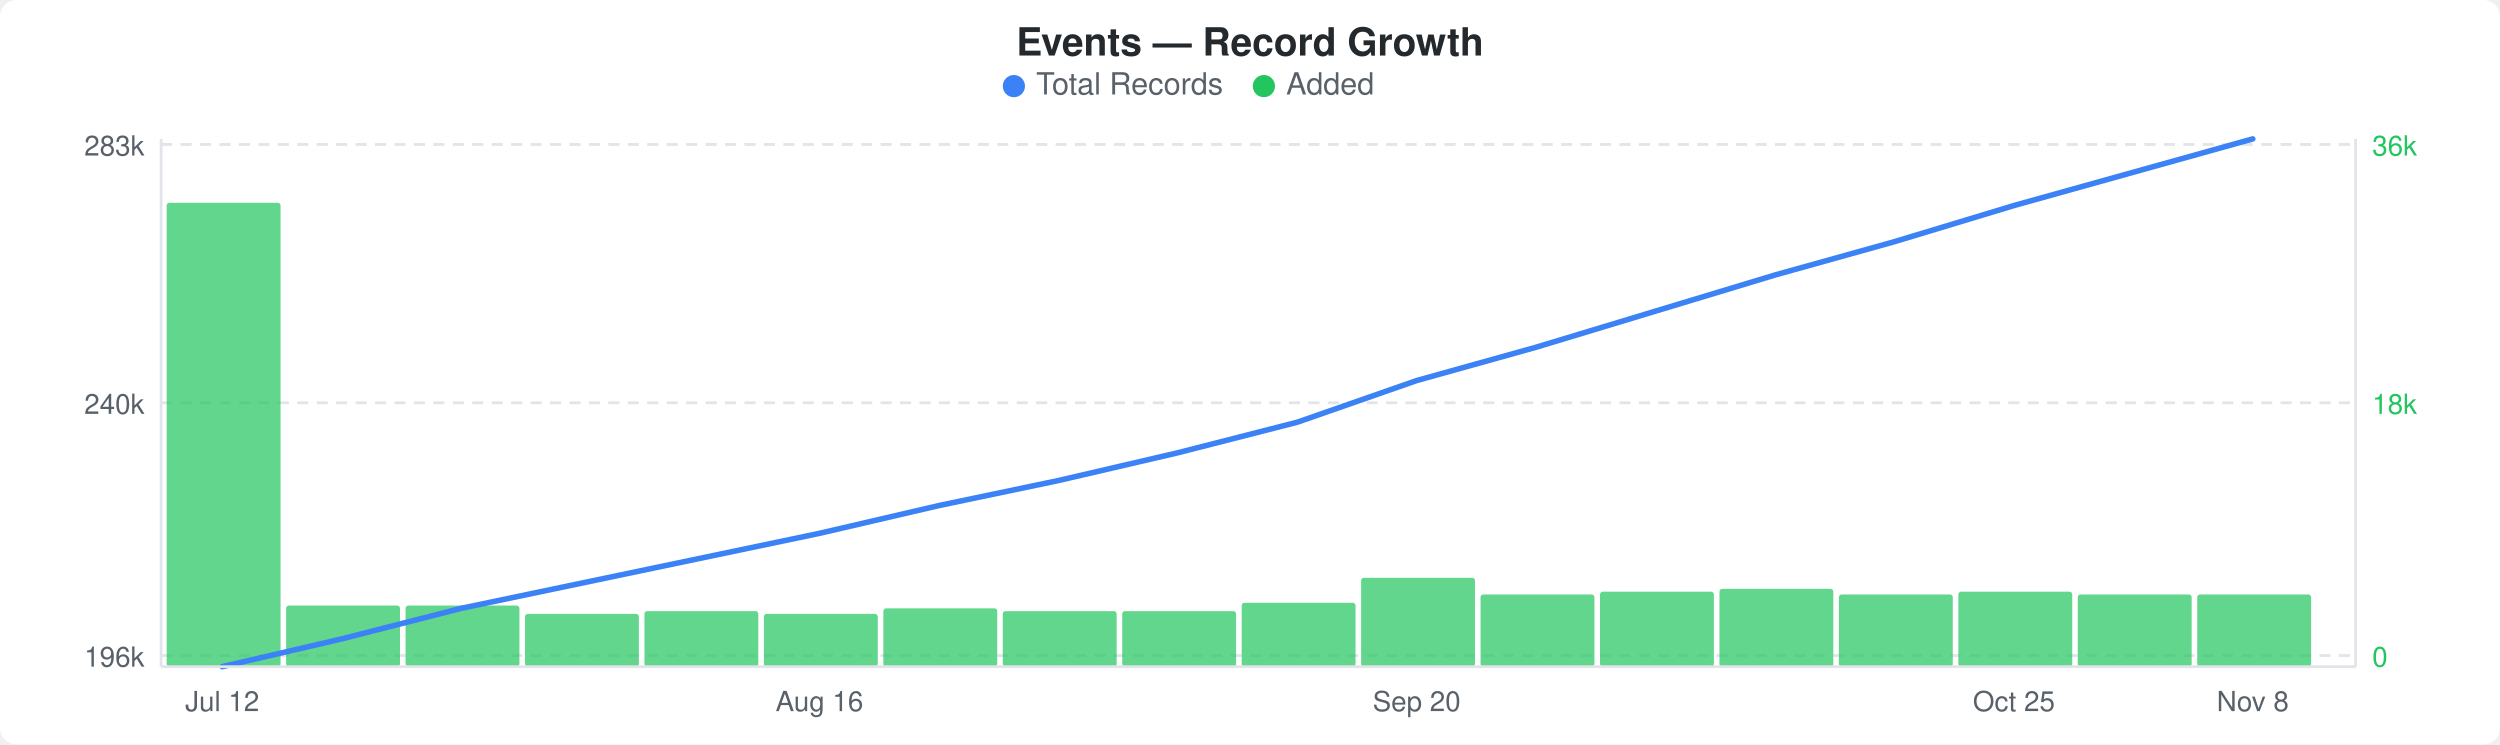
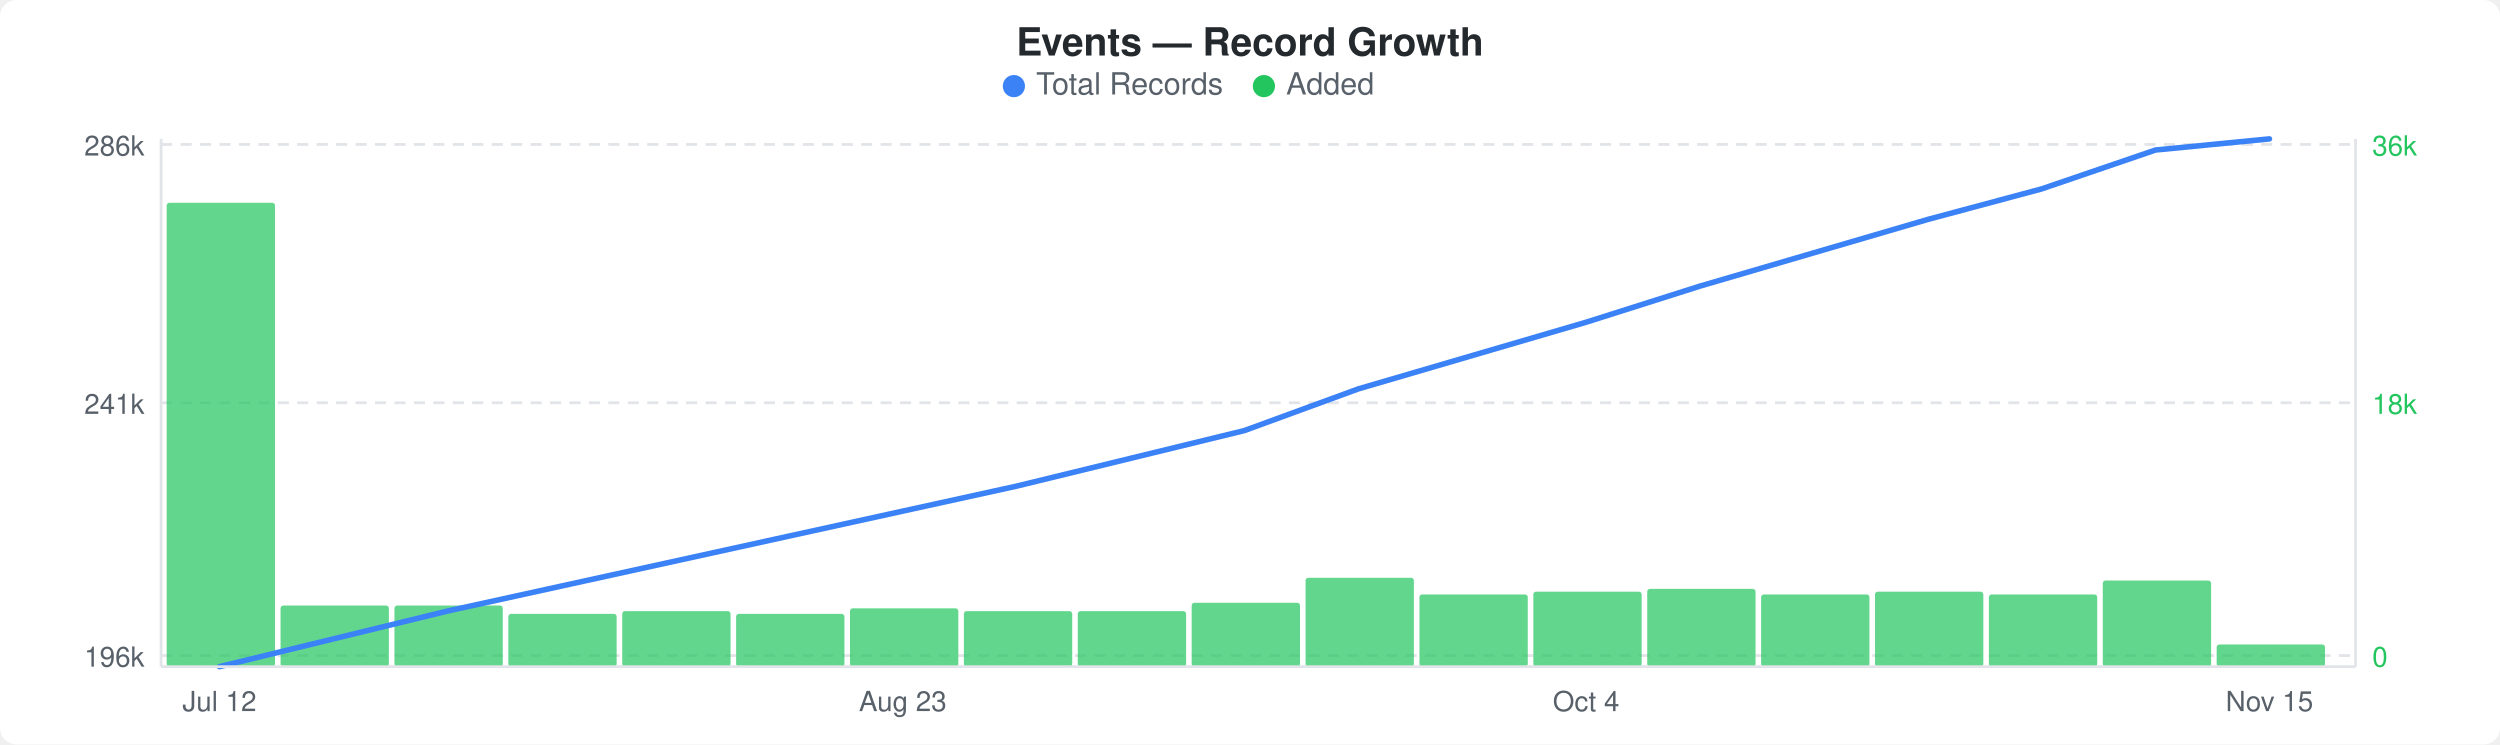
<svg xmlns="http://www.w3.org/2000/svg" width="900" height="268" viewBox="0 0 900 268">
  <rect width="900" height="268" fill="#ffffff" rx="6" ry="6" />
  <text x="450" y="20" text-anchor="middle" font-family="-apple-system, BlinkMacSystemFont, &quot;Segoe UI&quot;, Helvetica, Arial, sans-serif" font-size="14" font-weight="600" fill="#24292e">Events — Record Growth</text>
  <circle cx="365" cy="31" r="4" fill="#3b82f6" />
  <text x="373" y="34" font-family="-apple-system, BlinkMacSystemFont, &quot;Segoe UI&quot;, Helvetica, Arial, sans-serif" font-size="11" fill="#586069">Total Records</text>
  <circle cx="455" cy="31" r="4" fill="#22c55e" />
  <text x="463" y="34" font-family="-apple-system, BlinkMacSystemFont, &quot;Segoe UI&quot;, Helvetica, Arial, sans-serif" font-size="11" fill="#586069">Added</text>
  <line x1="58" y1="52" x2="848" y2="52" stroke="#e1e4e8" stroke-width="1" stroke-dasharray="4,3" />
  <line x1="58" y1="145" x2="848" y2="145" stroke="#e1e4e8" stroke-width="1" stroke-dasharray="4,3" />
  <line x1="58" y1="236" x2="848" y2="236" stroke="#e1e4e8" stroke-width="1" stroke-dasharray="4,3" />
-   <rect x="60" y="73" width="41" height="167" rx="1" fill="#22c55eb3" />
-   <rect x="103" y="218" width="41" height="22" rx="1" fill="#22c55eb3" />
-   <rect x="146" y="218" width="41" height="22" rx="1" fill="#22c55eb3" />
-   <rect x="189" y="221" width="41" height="19" rx="1" fill="#22c55eb3" />
-   <rect x="232" y="220" width="41" height="20" rx="1" fill="#22c55eb3" />
-   <rect x="275" y="221" width="41" height="19" rx="1" fill="#22c55eb3" />
-   <rect x="318" y="219" width="41" height="21" rx="1" fill="#22c55eb3" />
-   <rect x="361" y="220" width="41" height="20" rx="1" fill="#22c55eb3" />
-   <rect x="404" y="220" width="41" height="20" rx="1" fill="#22c55eb3" />
-   <rect x="447" y="217" width="41" height="23" rx="1" fill="#22c55eb3" />
-   <rect x="490" y="208" width="41" height="32" rx="1" fill="#22c55eb3" />
-   <rect x="533" y="214" width="41" height="26" rx="1" fill="#22c55eb3" />
-   <rect x="576" y="213" width="41" height="27" rx="1" fill="#22c55eb3" />
-   <rect x="619" y="212" width="41" height="28" rx="1" fill="#22c55eb3" />
-   <rect x="662" y="214" width="41" height="26" rx="1" fill="#22c55eb3" />
-   <rect x="705" y="213" width="41" height="27" rx="1" fill="#22c55eb3" />
-   <rect x="748" y="214" width="41" height="26" rx="1" fill="#22c55eb3" />
-   <rect x="791" y="214" width="41" height="26" rx="1" fill="#22c55eb3" />
-   <polyline points="80,240 123,230 166,219 209,210 252,201 295,192 338,182 381,173 424,163 467,152 510,137 553,125 596,112 639,99 682,87 725,74 768,62 811,50" fill="none" stroke="#3b82f6" stroke-width="2" stroke-linejoin="round" stroke-linecap="round" />
-   <text x="52" y="56" text-anchor="end" font-family="-apple-system, BlinkMacSystemFont, &quot;Segoe UI&quot;, Helvetica, Arial, sans-serif" font-size="10" fill="#586069">283k</text>
-   <text x="52" y="149" text-anchor="end" font-family="-apple-system, BlinkMacSystemFont, &quot;Segoe UI&quot;, Helvetica, Arial, sans-serif" font-size="10" fill="#586069">240k</text>
+   <rect x="60" y="73" width="39" height="167" rx="1" fill="#22c55eb3" />
+   <rect x="101" y="218" width="39" height="22" rx="1" fill="#22c55eb3" />
+   <rect x="142" y="218" width="39" height="22" rx="1" fill="#22c55eb3" />
+   <rect x="183" y="221" width="39" height="19" rx="1" fill="#22c55eb3" />
+   <rect x="224" y="220" width="39" height="20" rx="1" fill="#22c55eb3" />
+   <rect x="265" y="221" width="39" height="19" rx="1" fill="#22c55eb3" />
+   <rect x="306" y="219" width="39" height="21" rx="1" fill="#22c55eb3" />
+   <rect x="347" y="220" width="39" height="20" rx="1" fill="#22c55eb3" />
+   <rect x="388" y="220" width="39" height="20" rx="1" fill="#22c55eb3" />
+   <rect x="429" y="217" width="39" height="23" rx="1" fill="#22c55eb3" />
+   <rect x="470" y="208" width="39" height="32" rx="1" fill="#22c55eb3" />
+   <rect x="511" y="214" width="39" height="26" rx="1" fill="#22c55eb3" />
+   <rect x="552" y="213" width="39" height="27" rx="1" fill="#22c55eb3" />
+   <rect x="593" y="212" width="39" height="28" rx="1" fill="#22c55eb3" />
+   <rect x="634" y="214" width="39" height="26" rx="1" fill="#22c55eb3" />
+   <rect x="675" y="213" width="39" height="27" rx="1" fill="#22c55eb3" />
+   <rect x="716" y="214" width="39" height="26" rx="1" fill="#22c55eb3" />
+   <rect x="757" y="209" width="39" height="31" rx="1" fill="#22c55eb3" />
+   <rect x="798" y="232" width="39" height="8" rx="1" fill="#22c55eb3" />
+   <polyline points="79,240 120,230 161,220 202,211 243,202 284,193 325,184 366,175 407,165 448,155 489,140 530,128 571,116 612,103 653,91 694,79 735,68 776,54 817,50" fill="none" stroke="#3b82f6" stroke-width="2" stroke-linejoin="round" stroke-linecap="round" />
+   <text x="52" y="56" text-anchor="end" font-family="-apple-system, BlinkMacSystemFont, &quot;Segoe UI&quot;, Helvetica, Arial, sans-serif" font-size="10" fill="#586069">286k</text>
+   <text x="52" y="149" text-anchor="end" font-family="-apple-system, BlinkMacSystemFont, &quot;Segoe UI&quot;, Helvetica, Arial, sans-serif" font-size="10" fill="#586069">241k</text>
  <text x="52" y="240" text-anchor="end" font-family="-apple-system, BlinkMacSystemFont, &quot;Segoe UI&quot;, Helvetica, Arial, sans-serif" font-size="10" fill="#586069">196k</text>
  <text x="854" y="56" text-anchor="start" font-family="-apple-system, BlinkMacSystemFont, &quot;Segoe UI&quot;, Helvetica, Arial, sans-serif" font-size="10" fill="#22c55e">36k</text>
  <text x="854" y="149" text-anchor="start" font-family="-apple-system, BlinkMacSystemFont, &quot;Segoe UI&quot;, Helvetica, Arial, sans-serif" font-size="10" fill="#22c55e">18k</text>
  <text x="854" y="240" text-anchor="start" font-family="-apple-system, BlinkMacSystemFont, &quot;Segoe UI&quot;, Helvetica, Arial, sans-serif" font-size="10" fill="#22c55e">0</text>
  <line x1="58" y1="50" x2="58" y2="240" stroke="#e1e4e8" stroke-width="1" />
  <line x1="58" y1="240" x2="848" y2="240" stroke="#e1e4e8" stroke-width="1" />
  <line x1="848" y1="50" x2="848" y2="240" stroke="#e1e4e8" stroke-width="1" />
-   <text x="80" y="256" text-anchor="middle" font-family="-apple-system, BlinkMacSystemFont, &quot;Segoe UI&quot;, Helvetica, Arial, sans-serif" font-size="10" fill="#586069">Jul 12</text>
-   <text x="295" y="256" text-anchor="middle" font-family="-apple-system, BlinkMacSystemFont, &quot;Segoe UI&quot;, Helvetica, Arial, sans-serif" font-size="10" fill="#586069">Aug 16</text>
-   <text x="510" y="256" text-anchor="middle" font-family="-apple-system, BlinkMacSystemFont, &quot;Segoe UI&quot;, Helvetica, Arial, sans-serif" font-size="10" fill="#586069">Sep 20</text>
-   <text x="725" y="256" text-anchor="middle" font-family="-apple-system, BlinkMacSystemFont, &quot;Segoe UI&quot;, Helvetica, Arial, sans-serif" font-size="10" fill="#586069">Oct 25</text>
-   <text x="811" y="256" text-anchor="middle" font-family="-apple-system, BlinkMacSystemFont, &quot;Segoe UI&quot;, Helvetica, Arial, sans-serif" font-size="10" fill="#586069">Nov 8</text>
+   <text x="79" y="256" text-anchor="middle" font-family="-apple-system, BlinkMacSystemFont, &quot;Segoe UI&quot;, Helvetica, Arial, sans-serif" font-size="10" fill="#586069">Jul 12</text>
+   <text x="325" y="256" text-anchor="middle" font-family="-apple-system, BlinkMacSystemFont, &quot;Segoe UI&quot;, Helvetica, Arial, sans-serif" font-size="10" fill="#586069">Aug 23</text>
+   <text x="571" y="256" text-anchor="middle" font-family="-apple-system, BlinkMacSystemFont, &quot;Segoe UI&quot;, Helvetica, Arial, sans-serif" font-size="10" fill="#586069">Oct 4</text>
+   <text x="817" y="256" text-anchor="middle" font-family="-apple-system, BlinkMacSystemFont, &quot;Segoe UI&quot;, Helvetica, Arial, sans-serif" font-size="10" fill="#586069">Nov 15</text>
</svg>
